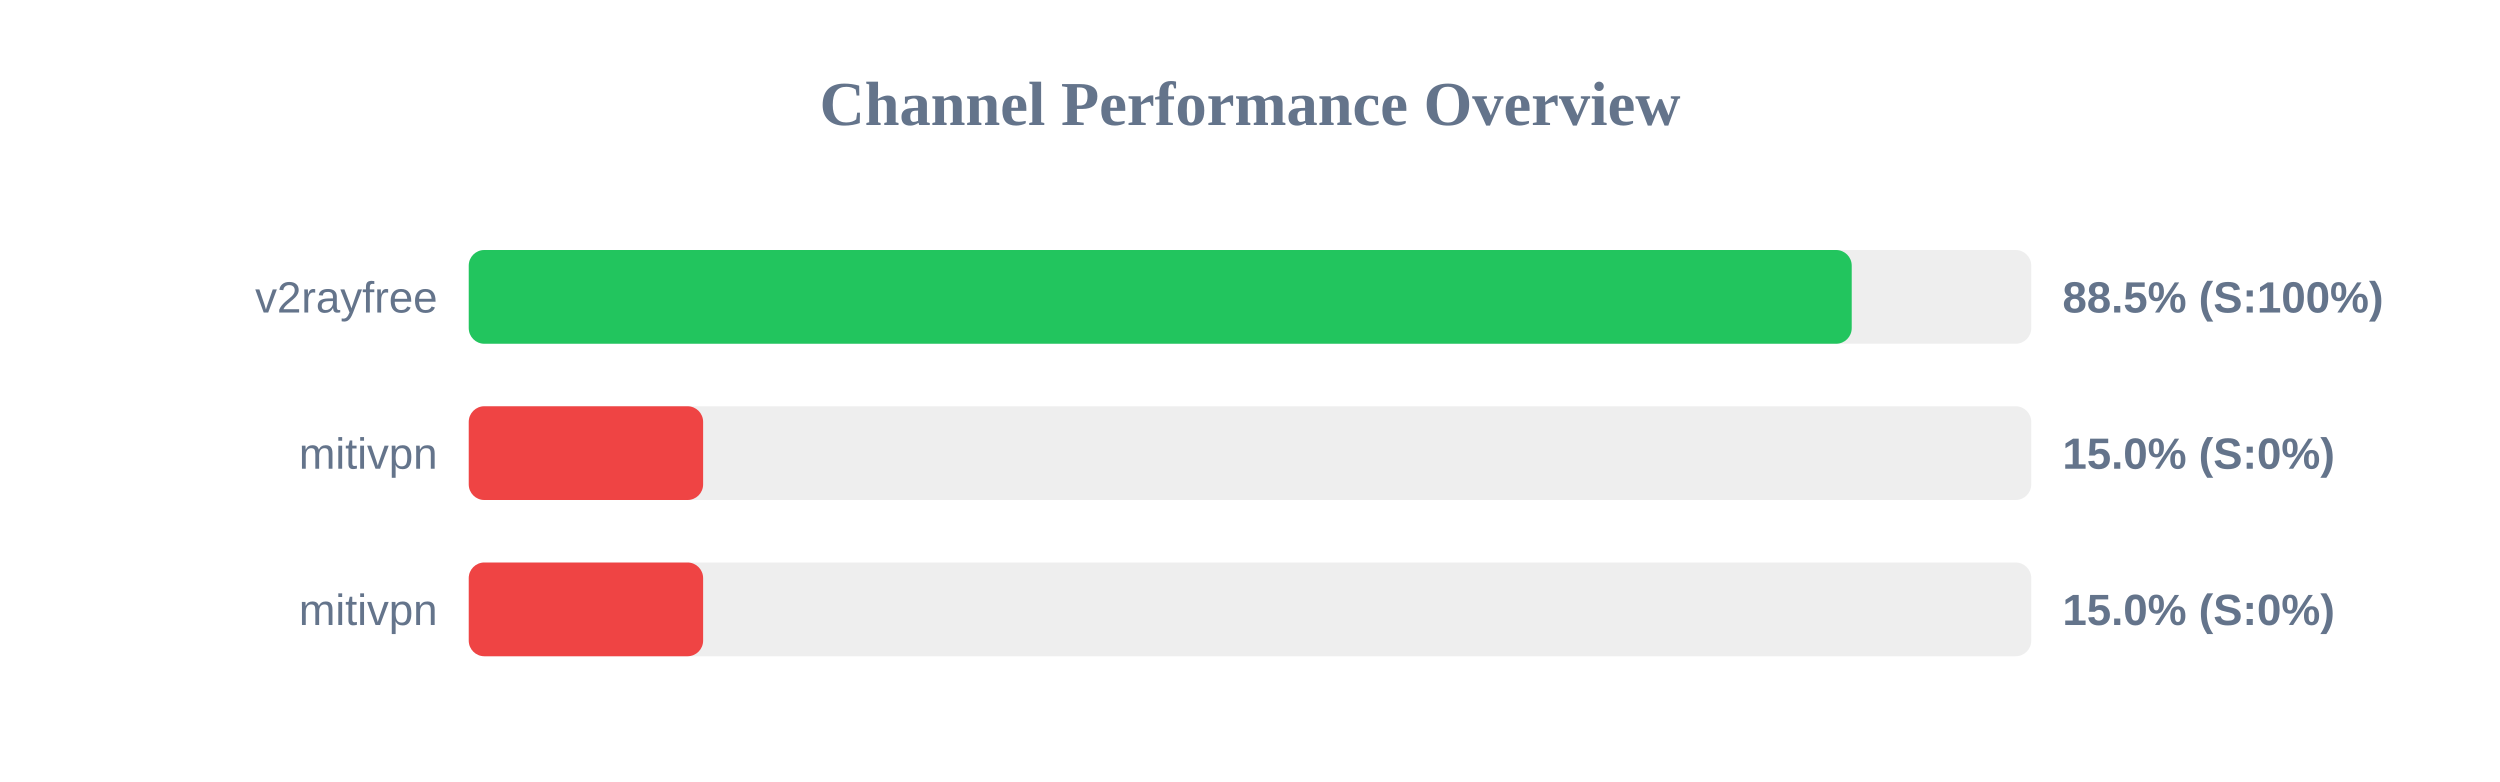
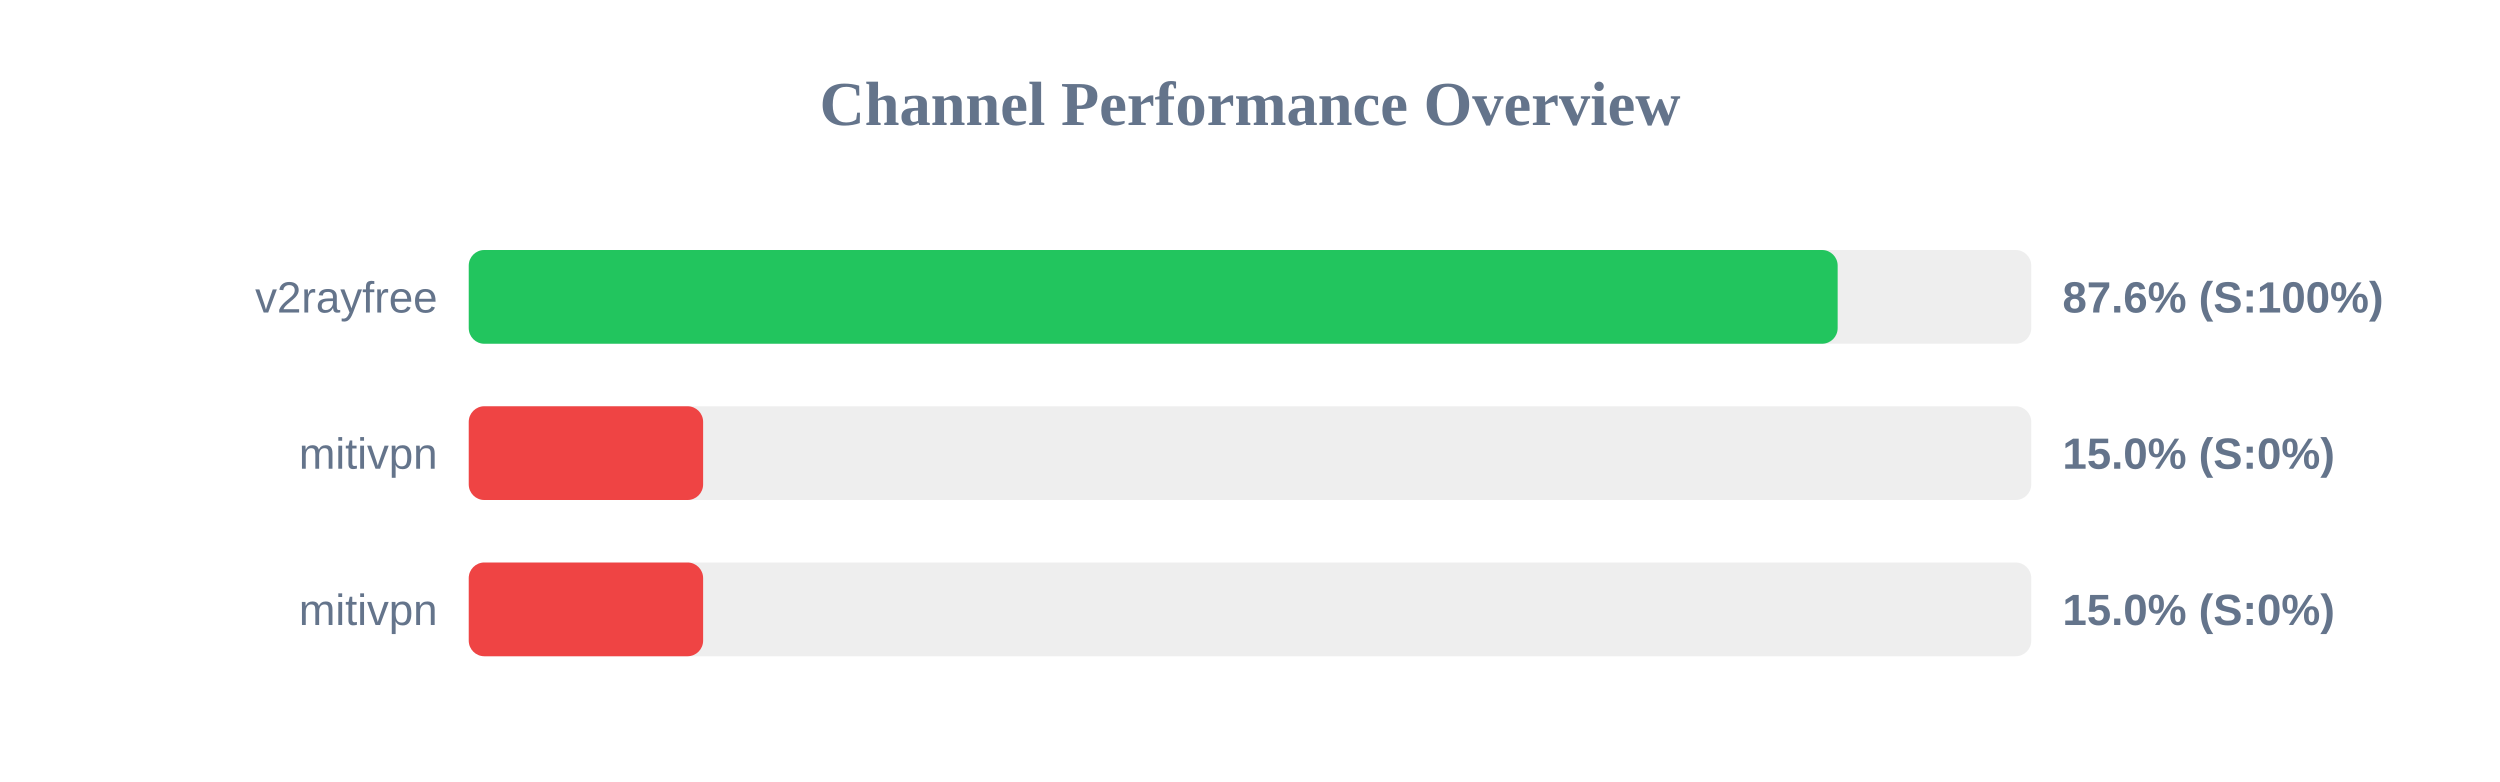
<svg xmlns="http://www.w3.org/2000/svg" width="800" height="250" version="1.1">
  <style>
        .row { font: 14px Arial; fill: #64748b; }
        .score { font: bold 14px Arial; fill: #64748b; }
    </style>
  <text x="400" y="40" text-anchor="middle" font-size="20px" font-weight="bold" fill="#64748b">Channel Performance Overview</text>
  <rect x="150" y="80" width="500" height="30" fill="#eee" rx="5" />
-   <rect x="150" y="80" width="442.55" height="30" fill="#22c55e" rx="5" />
+   <rect x="150" y="80" width="438.05" height="30" fill="#22c55e" rx="5" />
  <text x="140" y="100" text-anchor="end" class="row">v2rayfree</text>
-   <text x="660" y="100" text-anchor="start" class="score">88.5% (S:100%)</text>
+   <text x="660" y="100" text-anchor="start" class="score">87.6% (S:100%)</text>
  <rect x="150" y="130" width="500" height="30" fill="#eee" rx="5" />
  <rect x="150" y="130" width="75.0" height="30" fill="#ef4444" rx="5" />
  <text x="140" y="150" text-anchor="end" class="row">mitivpn</text>
  <text x="660" y="150" text-anchor="start" class="score">15.0% (S:0%)</text>
  <rect x="150" y="180" width="500" height="30" fill="#eee" rx="5" />
  <rect x="150" y="180" width="75.0" height="30" fill="#ef4444" rx="5" />
  <text x="140" y="200" text-anchor="end" class="row">mitivpn</text>
  <text x="660" y="200" text-anchor="start" class="score">15.0% (S:0%)</text>
</svg>
